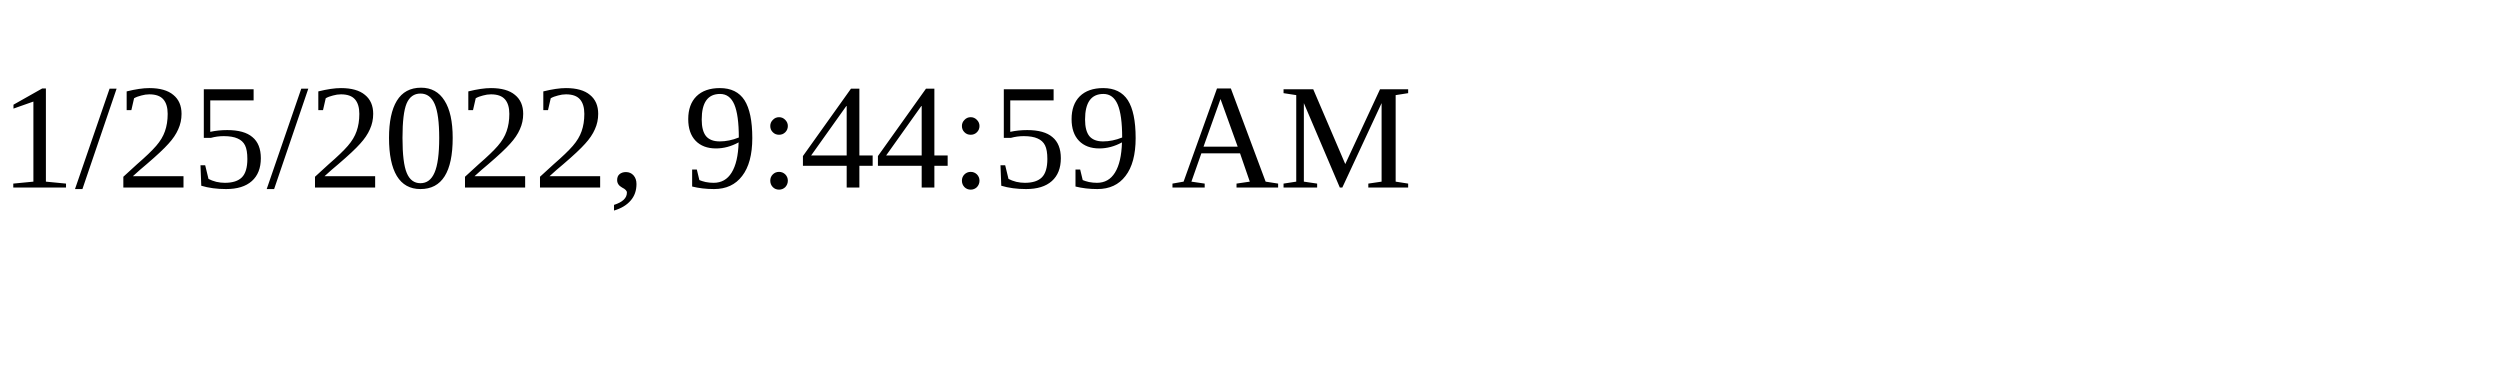
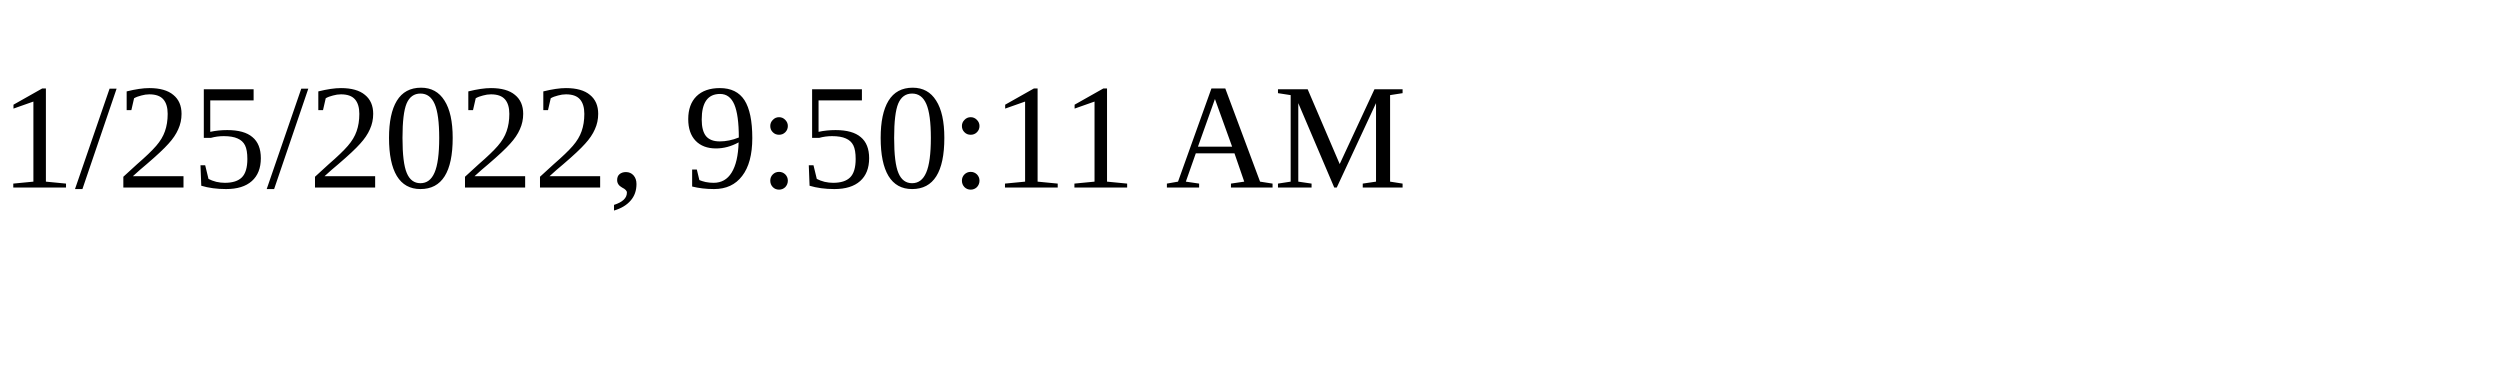
<svg xmlns="http://www.w3.org/2000/svg" height="30" width="200">
-   <text x="0" y="15">1/25/2022, 9:44:59 AM</text>
+   <text x="0" y="15">1/25/2022, 9:50:11 AM</text>
</svg>
